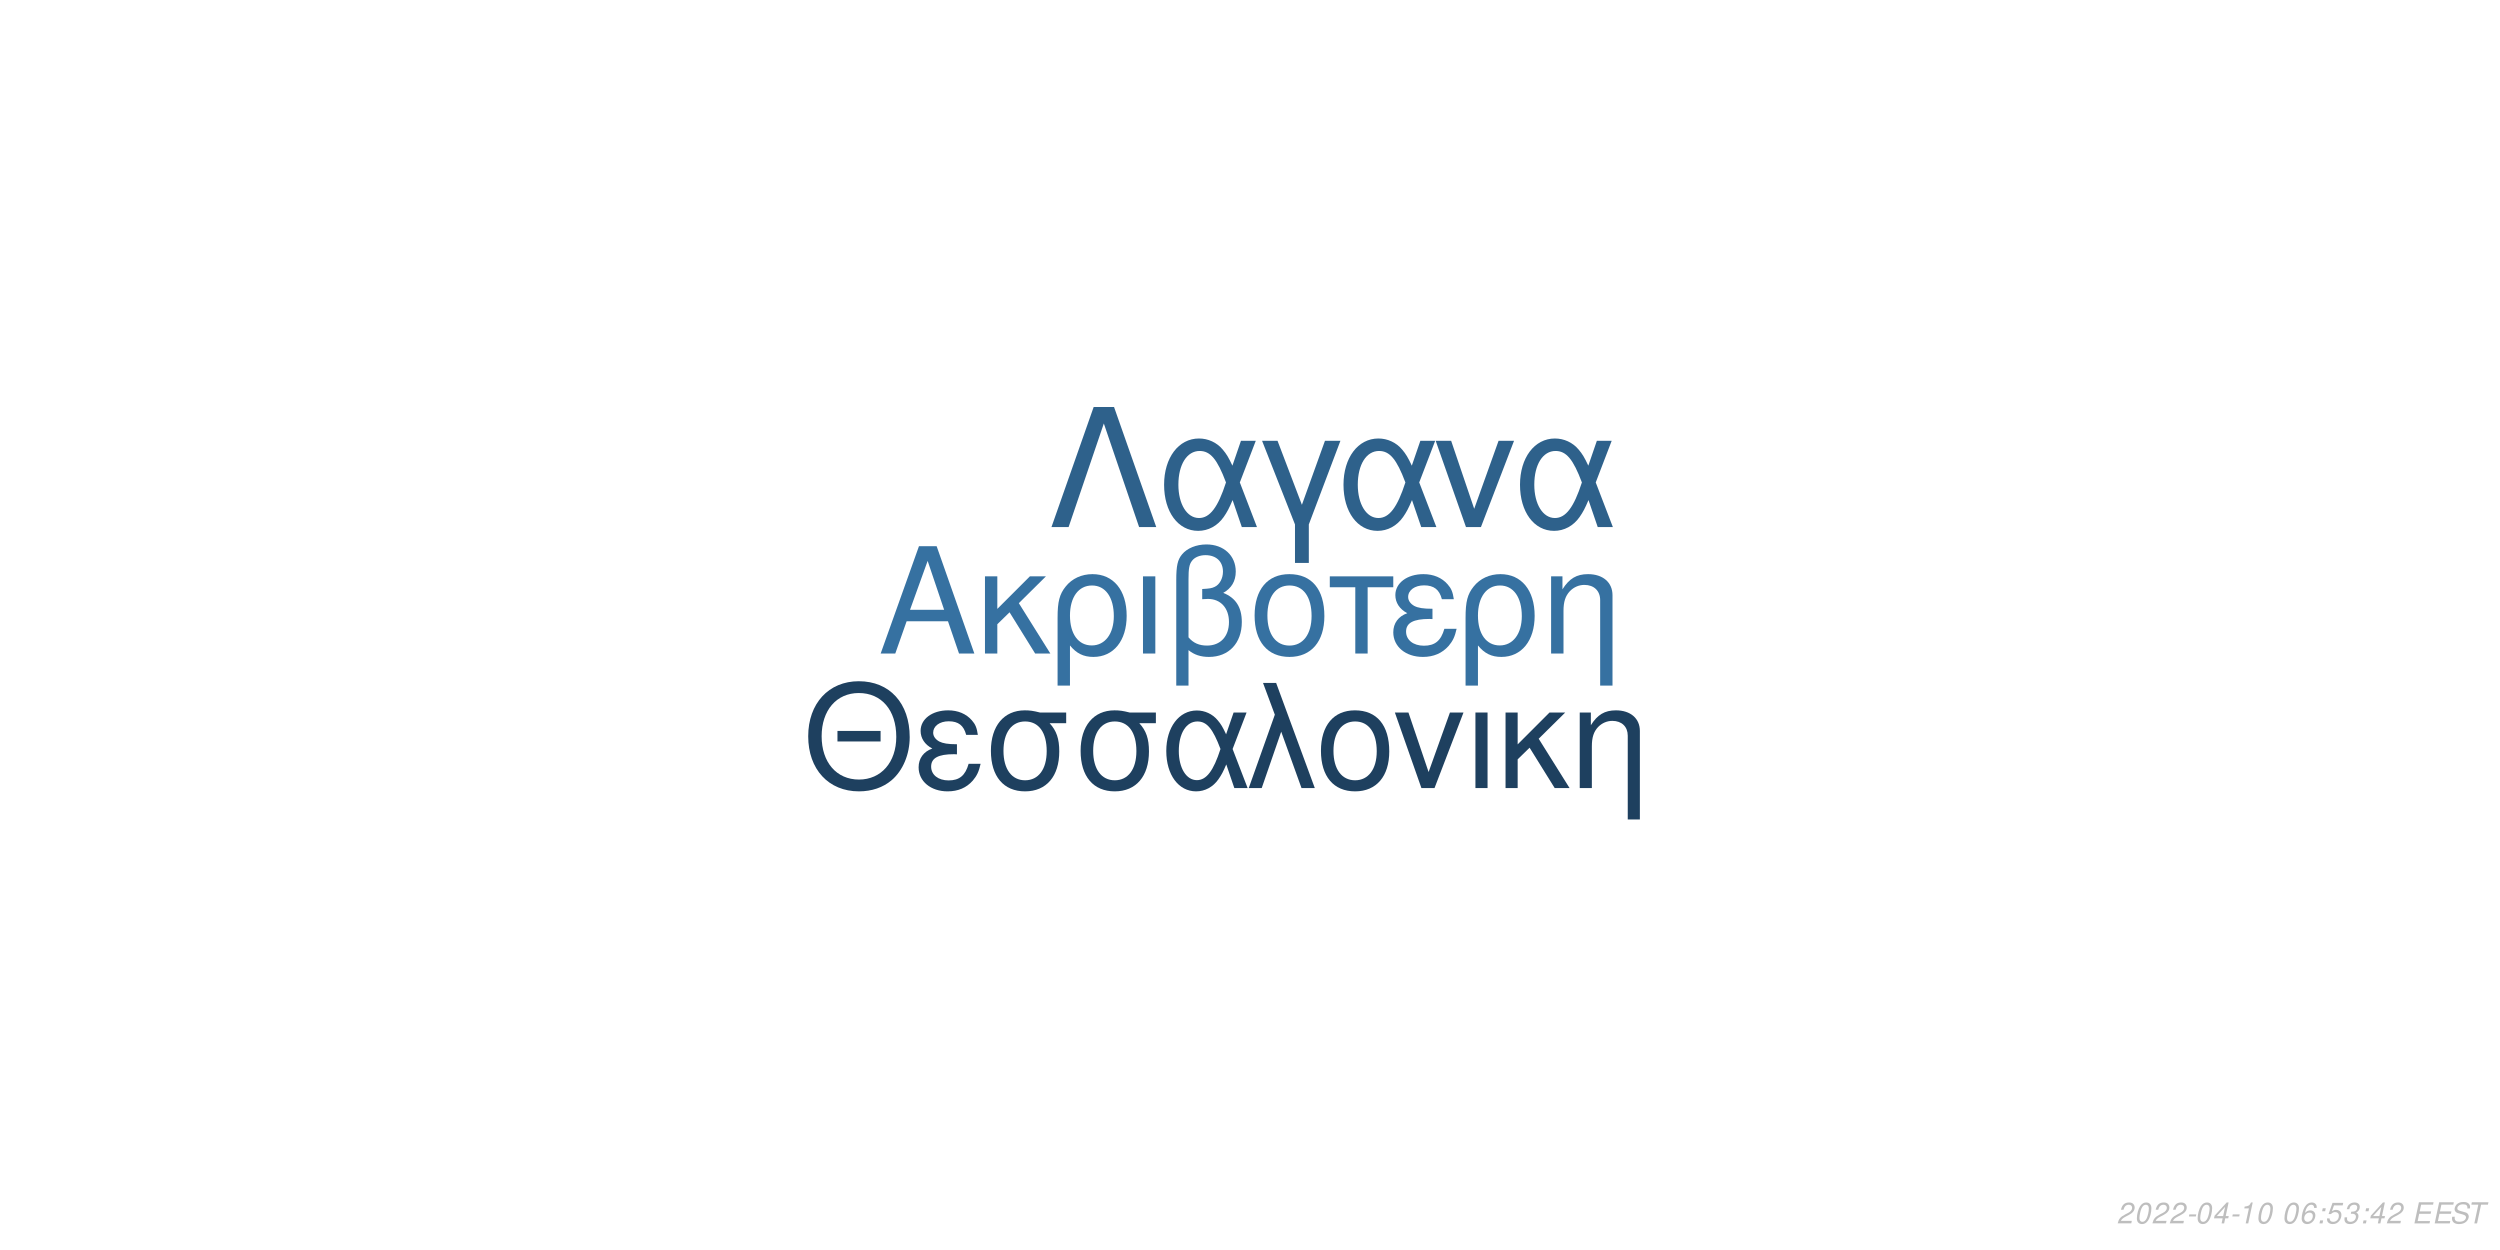
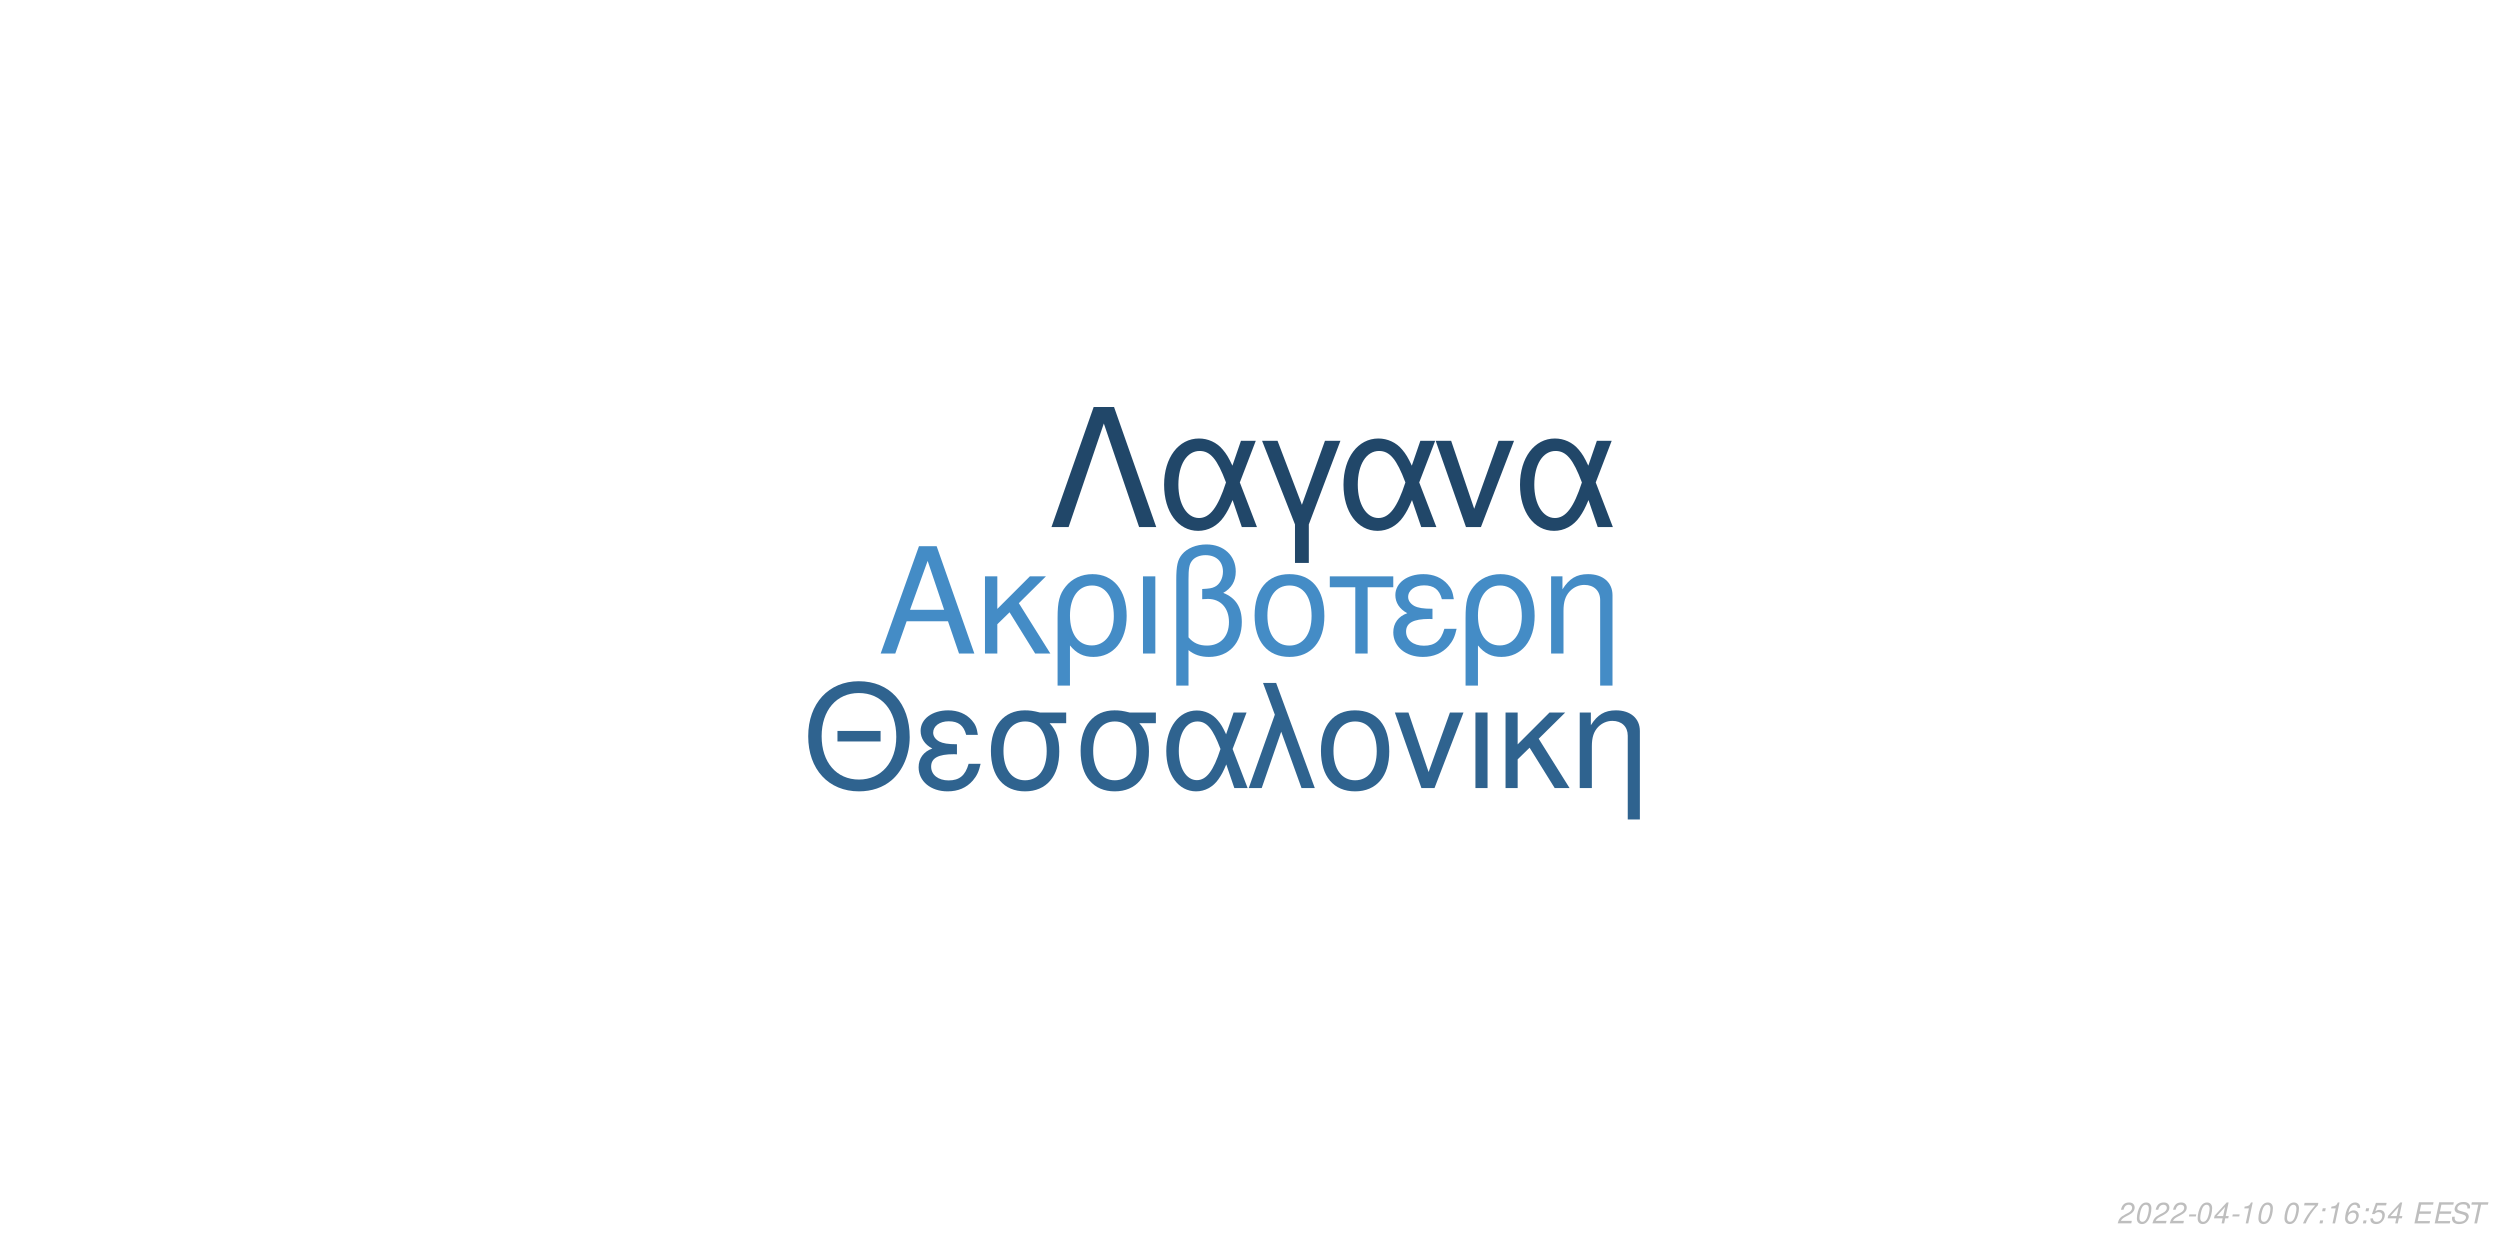
<svg xmlns="http://www.w3.org/2000/svg" xmlns:xlink="http://www.w3.org/1999/xlink" width="864pt" height="432pt" viewBox="0 0 864 432" version="1.1">
  <defs>
    <g>
      <symbol overflow="visible" id="glyph0-0">
        <path style="stroke:none;" d="" />
      </symbol>
      <symbol overflow="visible" id="glyph0-1">
        <path style="stroke:none;" d="M 24.125 -11.141 L 27.938 0 L 33.234 0 L 20.203 -37.094 L 14.094 -37.094 L 0.859 0 L 5.906 0 L 9.828 -11.141 Z M 22.797 -15.109 L 11 -15.109 L 17.094 -32.016 Z M 22.797 -15.109 " />
      </symbol>
      <symbol overflow="visible" id="glyph0-2">
        <path style="stroke:none;" d="M 7.172 -15.422 L 7.172 -26.672 L 2.906 -26.672 L 2.906 0 L 7.172 0 L 7.172 -10.125 L 11.406 -14.25 L 20.25 0 L 25.5 0 L 14.609 -17.406 L 23.969 -26.672 L 18.422 -26.672 Z M 7.172 -15.422 " />
      </symbol>
      <symbol overflow="visible" id="glyph0-3">
        <path style="stroke:none;" d="M 3 11.094 L 7.281 11.094 L 7.281 -2.797 C 9.516 -0.047 11.953 1.172 15.375 1.172 C 22.344 1.172 26.875 -4.422 26.875 -13.031 C 26.875 -21.891 22.297 -27.438 15.062 -27.438 C 11.297 -27.438 7.984 -25.906 5.797 -23.156 C 3.672 -20.516 3 -17.969 3 -12.359 Z M 14.906 -23.516 C 19.547 -23.516 22.438 -19.438 22.438 -12.922 C 22.438 -6.812 19.391 -2.797 14.812 -2.797 C 10.172 -2.797 7.281 -6.766 7.281 -13.125 C 7.281 -19.484 10.234 -23.516 14.906 -23.516 Z M 14.906 -23.516 " />
      </symbol>
      <symbol overflow="visible" id="glyph0-4">
        <path style="stroke:none;" d="M 3.516 0 L 7.781 0 L 7.781 -26.672 L 3.516 -26.672 Z M 3.516 0 " />
      </symbol>
      <symbol overflow="visible" id="glyph0-5">
        <path style="stroke:none;" d="M 4.016 11.094 L 8.25 11.094 L 8.25 -1.172 C 10.172 0.406 12.422 1.172 15.312 1.172 C 22.188 1.172 26.672 -3.609 26.672 -10.891 C 26.672 -15.984 24.578 -19.234 20.25 -20.969 C 23.109 -22.547 24.578 -25.031 24.578 -28.344 C 24.578 -33.844 20.406 -37.703 14.453 -37.703 C 10.938 -37.703 7.734 -36.391 6 -34.25 C 4.484 -32.422 4.016 -30.328 4.016 -25.391 Z M 8.25 -25.656 C 8.25 -29.359 8.5 -30.844 9.469 -32.062 C 10.375 -33.281 12.156 -34 14.094 -34 C 17.812 -34 20.156 -31.812 20.156 -28.297 C 20.156 -25.953 18.984 -23.812 17.297 -23.047 C 16.281 -22.547 15.469 -22.438 12.984 -22.297 L 12.984 -18.781 C 13.734 -18.828 14.344 -18.875 14.969 -18.875 C 19.344 -18.875 22.234 -15.719 22.234 -10.891 C 22.234 -5.906 19.281 -2.75 14.656 -2.75 C 11.953 -2.75 9.922 -3.609 8.25 -5.594 Z M 8.25 -25.656 " />
      </symbol>
      <symbol overflow="visible" id="glyph0-6">
        <path style="stroke:none;" d="M 14.094 -27.438 C 6.562 -27.438 2.094 -22.094 2.094 -13.125 C 2.094 -4.125 6.562 1.172 14.141 1.172 C 21.672 1.172 26.203 -4.172 26.203 -12.922 C 26.203 -22.188 21.828 -27.438 14.094 -27.438 Z M 14.141 -23.516 C 18.938 -23.516 21.781 -19.594 21.781 -12.984 C 21.781 -6.672 18.828 -2.75 14.141 -2.75 C 9.422 -2.75 6.516 -6.672 6.516 -13.125 C 6.516 -19.594 9.422 -23.516 14.141 -23.516 Z M 14.141 -23.516 " />
      </symbol>
      <symbol overflow="visible" id="glyph0-7">
        <path style="stroke:none;" d="M 7.891 0 L 12.156 0 L 12.156 -22.906 L 21.016 -22.906 L 21.016 -26.672 L -0.922 -26.672 L -0.922 -22.906 L 7.891 -22.906 Z M 7.891 0 " />
      </symbol>
      <symbol overflow="visible" id="glyph0-8">
        <path style="stroke:none;" d="M 14.562 -15.469 C 11.344 -15.469 9.562 -15.781 8.297 -16.438 C 6.922 -17.203 6.156 -18.328 6.156 -19.547 C 6.156 -21.891 8.453 -23.562 11.656 -23.562 C 15.062 -23.562 16.953 -22.094 17.812 -18.781 L 21.938 -18.781 C 21.578 -21.266 21.062 -22.5 19.797 -23.922 C 17.812 -26.203 14.906 -27.438 11.453 -27.438 C 5.797 -27.438 1.734 -24.375 1.734 -20.203 C 1.734 -17.609 3.156 -15.375 5.859 -13.938 C 2.797 -12.875 1.016 -10.484 1.016 -7.328 C 1.016 -2.391 5.297 1.172 11.25 1.172 C 14.969 1.172 17.906 -0.109 20.156 -2.641 C 21.578 -4.328 22.297 -5.797 22.906 -8.547 L 18.672 -8.547 C 17.5 -4.422 15.422 -2.703 11.609 -2.703 C 7.938 -2.703 5.438 -4.688 5.438 -7.578 C 5.438 -10.578 7.938 -11.953 13.484 -11.953 C 13.641 -11.953 14.094 -11.953 14.562 -11.906 Z M 14.562 -15.469 " />
      </symbol>
      <symbol overflow="visible" id="glyph0-9">
        <path style="stroke:none;" d="M 3.562 -26.672 L 3.562 0 L 7.844 0 L 7.844 -14.703 C 7.844 -17.906 8.5 -19.891 10.031 -21.531 C 11.406 -22.953 13.188 -23.719 15.062 -23.719 C 18.375 -23.719 20.516 -21.672 20.516 -18.469 L 20.516 11.094 L 24.781 11.094 L 24.781 -20.156 C 24.781 -24.578 21.469 -27.438 16.328 -27.438 C 12.359 -27.438 9.828 -25.906 7.484 -22.188 L 7.484 -26.672 Z M 3.562 -26.672 " />
      </symbol>
      <symbol overflow="visible" id="glyph1-0">
        <path style="stroke:none;" d="" />
      </symbol>
      <symbol overflow="visible" id="glyph1-1">
        <path style="stroke:none;" d="M 26.859 -19.734 L 11.953 -19.734 L 11.953 -16.094 L 26.859 -16.094 Z M 19.328 -36.922 C 8.922 -36.922 1.844 -29.25 1.844 -17.891 C 1.844 -6.484 8.875 1.141 19.391 1.141 C 23.812 1.141 27.703 -0.203 30.641 -2.688 C 34.578 -6.031 36.922 -11.656 36.922 -17.594 C 36.922 -29.297 30 -36.922 19.328 -36.922 Z M 19.328 -32.844 C 27.203 -32.844 32.281 -26.906 32.281 -17.688 C 32.281 -8.922 27.062 -2.938 19.391 -2.938 C 11.609 -2.938 6.484 -8.922 6.484 -17.891 C 6.484 -26.859 11.609 -32.844 19.328 -32.844 Z M 19.328 -32.844 " />
      </symbol>
      <symbol overflow="visible" id="glyph1-2">
        <path style="stroke:none;" d="M 14.25 -15.141 C 11.109 -15.141 9.375 -15.453 8.125 -16.094 C 6.781 -16.844 6.031 -17.938 6.031 -19.141 C 6.031 -21.422 8.266 -23.078 11.406 -23.078 C 14.75 -23.078 16.594 -21.625 17.438 -18.391 L 21.469 -18.391 C 21.125 -20.828 20.625 -22.031 19.391 -23.422 C 17.438 -25.656 14.594 -26.859 11.219 -26.859 C 5.688 -26.859 1.688 -23.875 1.688 -19.781 C 1.688 -17.234 3.094 -15.047 5.734 -13.656 C 2.734 -12.609 1 -10.266 1 -7.172 C 1 -2.344 5.188 1.141 11.016 1.141 C 14.656 1.141 17.547 -0.094 19.734 -2.594 C 21.125 -4.234 21.828 -5.688 22.422 -8.375 L 18.281 -8.375 C 17.141 -4.328 15.094 -2.641 11.359 -2.641 C 7.766 -2.641 5.328 -4.578 5.328 -7.422 C 5.328 -10.359 7.766 -11.703 13.203 -11.703 C 13.359 -11.703 13.797 -11.703 14.25 -11.656 Z M 14.25 -15.141 " />
      </symbol>
      <symbol overflow="visible" id="glyph1-3">
        <path style="stroke:none;" d="M 29 -26.109 L 19.938 -26.109 C 17.594 -26.703 16.438 -26.859 14.703 -26.859 C 7.469 -26.859 2.984 -21.469 2.984 -12.859 C 2.984 -4.031 7.375 1.141 14.797 1.141 C 22.172 1.141 26.609 -4.078 26.609 -12.656 C 26.609 -17.047 25.656 -19.828 23.266 -22.422 L 29 -22.422 Z M 14.797 -23.016 C 19.531 -23.016 22.266 -19.234 22.266 -12.75 C 22.266 -6.531 19.438 -2.688 14.797 -2.688 C 10.172 -2.688 7.328 -6.531 7.328 -12.859 C 7.328 -19.188 10.172 -23.016 14.797 -23.016 Z M 14.797 -23.016 " />
      </symbol>
      <symbol overflow="visible" id="glyph1-4">
        <path style="stroke:none;" d="M 29.344 -26.109 L 24.859 -26.109 L 22.266 -18.578 C 21.125 -21.031 20.484 -22.125 19.328 -23.469 C 17.547 -25.609 14.906 -26.812 12.156 -26.812 C 5.984 -26.812 1.594 -20.984 1.594 -12.812 C 1.594 -4.578 5.828 1.141 11.906 1.141 C 14.953 1.141 17.734 -0.344 19.625 -3.047 C 20.672 -4.531 21.281 -5.688 22.328 -8.172 L 25.109 0 L 29.703 0 L 24.516 -13.5 Z M 20.328 -13.5 C 17.891 -5.922 15.453 -2.734 12.156 -2.734 C 8.516 -2.734 5.922 -6.922 5.922 -12.812 C 5.922 -18.938 8.516 -23.016 12.359 -23.016 C 15.594 -23.016 17.688 -20.531 20.328 -13.5 Z M 20.328 -13.5 " />
      </symbol>
      <symbol overflow="visible" id="glyph1-5">
        <path style="stroke:none;" d="M 1.094 0 L 5.578 0 L 12.312 -19.484 L 19.328 0 L 23.922 0 L 10.562 -36.328 L 6.031 -36.328 L 10.109 -25.359 Z M 1.094 0 " />
      </symbol>
      <symbol overflow="visible" id="glyph1-6">
        <path style="stroke:none;" d="M 13.797 -26.859 C 6.422 -26.859 2.047 -21.625 2.047 -12.859 C 2.047 -4.031 6.422 1.141 13.859 1.141 C 21.234 1.141 25.656 -4.078 25.656 -12.656 C 25.656 -21.719 21.375 -26.859 13.797 -26.859 Z M 13.859 -23.016 C 18.531 -23.016 21.328 -19.188 21.328 -12.703 C 21.328 -6.531 18.438 -2.688 13.859 -2.688 C 9.219 -2.688 6.375 -6.531 6.375 -12.859 C 6.375 -19.188 9.219 -23.016 13.859 -23.016 Z M 13.859 -23.016 " />
      </symbol>
      <symbol overflow="visible" id="glyph1-7">
        <path style="stroke:none;" d="M 14.297 0 L 24.312 -26.109 L 19.625 -26.109 L 12.25 -5.531 L 5.281 -26.109 L 0.594 -26.109 L 9.766 0 Z M 14.297 0 " />
      </symbol>
      <symbol overflow="visible" id="glyph1-8">
        <path style="stroke:none;" d="M 3.438 0 L 7.625 0 L 7.625 -26.109 L 3.438 -26.109 Z M 3.438 0 " />
      </symbol>
      <symbol overflow="visible" id="glyph1-9">
        <path style="stroke:none;" d="M 7.031 -15.094 L 7.031 -26.109 L 2.844 -26.109 L 2.844 0 L 7.031 0 L 7.031 -9.922 L 11.156 -13.953 L 19.828 0 L 24.969 0 L 14.297 -17.047 L 23.469 -26.109 L 18.031 -26.109 Z M 7.031 -15.094 " />
      </symbol>
      <symbol overflow="visible" id="glyph1-10">
        <path style="stroke:none;" d="M 3.484 -26.109 L 3.484 0 L 7.672 0 L 7.672 -14.406 C 7.672 -17.547 8.328 -19.484 9.812 -21.078 C 11.156 -22.469 12.906 -23.219 14.75 -23.219 C 17.984 -23.219 20.078 -21.234 20.078 -18.094 L 20.078 10.859 L 24.266 10.859 L 24.266 -19.734 C 24.266 -24.062 21.031 -26.859 16 -26.859 C 12.109 -26.859 9.609 -25.359 7.328 -21.719 L 7.328 -26.109 Z M 3.484 -26.109 " />
      </symbol>
      <symbol overflow="visible" id="glyph2-0">
        <path style="stroke:none;" d="" />
      </symbol>
      <symbol overflow="visible" id="glyph2-1">
        <path style="stroke:none;" d="M 22.531 -41.484 L 15.484 -41.484 L 0.906 0 L 6.828 0 L 19 -35.797 L 31.188 0 L 37.109 0 Z M 22.531 -41.484 " />
      </symbol>
      <symbol overflow="visible" id="glyph2-2">
        <path style="stroke:none;" d="M 33.516 -29.812 L 28.391 -29.812 L 25.438 -21.219 C 24.125 -24.016 23.391 -25.266 22.078 -26.797 C 20.031 -29.25 17.016 -30.609 13.891 -30.609 C 6.828 -30.609 1.828 -23.953 1.828 -14.625 C 1.828 -5.234 6.656 1.312 13.594 1.312 C 17.078 1.312 20.266 -0.391 22.422 -3.469 C 23.609 -5.172 24.297 -6.484 25.5 -9.328 L 28.688 0 L 33.922 0 L 28 -15.422 Z M 23.219 -15.422 C 20.422 -6.766 17.641 -3.125 13.891 -3.125 C 9.734 -3.125 6.766 -7.906 6.766 -14.625 C 6.766 -21.625 9.734 -26.297 14.109 -26.297 C 17.812 -26.297 20.203 -23.453 23.219 -15.422 Z M 23.219 -15.422 " />
      </symbol>
      <symbol overflow="visible" id="glyph2-3">
        <path style="stroke:none;" d="M 12.062 12.406 L 16.844 12.406 L 16.844 -0.906 L 27.766 -29.812 L 22.422 -29.812 L 14.453 -7.688 L 6.031 -29.812 L 0.688 -29.812 L 12.062 -0.906 Z M 12.062 12.406 " />
      </symbol>
      <symbol overflow="visible" id="glyph2-4">
        <path style="stroke:none;" d="M 16.328 0 L 27.766 -29.812 L 22.422 -29.812 L 14 -6.312 L 6.031 -29.812 L 0.688 -29.812 L 11.156 0 Z M 16.328 0 " />
      </symbol>
      <symbol overflow="visible" id="glyph3-0">
        <path style="stroke:none;" d="" />
      </symbol>
      <symbol overflow="visible" id="glyph3-1">
        <path style="stroke:none;" d="M 5.234 -0.875 L 1.469 -0.875 C 1.641 -1.375 2.203 -1.891 3.109 -2.344 L 4.234 -2.938 C 5.562 -3.625 6.219 -4.469 6.219 -5.484 C 6.219 -5.938 6.062 -6.359 5.797 -6.656 C 5.469 -7.047 4.984 -7.234 4.312 -7.234 C 2.766 -7.234 1.891 -6.453 1.484 -4.734 L 2.375 -4.734 C 2.484 -5.188 2.609 -5.484 2.797 -5.75 C 3.094 -6.203 3.609 -6.453 4.188 -6.453 C 4.891 -6.453 5.344 -6.031 5.344 -5.375 C 5.344 -4.703 4.859 -4.094 4.016 -3.656 L 2.984 -3.125 C 1.234 -2.188 0.797 -1.656 0.344 -0.016 L 5.047 -0.016 Z M 5.234 -0.875 " />
      </symbol>
      <symbol overflow="visible" id="glyph3-2">
        <path style="stroke:none;" d="M 4.203 -7.234 C 3.375 -7.234 2.688 -6.812 2.125 -5.984 C 1.484 -5.047 0.984 -3.188 0.984 -1.734 C 0.984 -1.109 1.172 -0.562 1.484 -0.266 C 1.797 0.047 2.281 0.234 2.766 0.234 C 3.625 0.234 4.281 -0.156 4.859 -1.016 C 5.516 -1.953 6 -3.797 6 -5.266 C 6 -6.5 5.328 -7.234 4.203 -7.234 Z M 4.094 -6.453 C 4.734 -6.453 5.125 -5.984 5.125 -5.156 C 5.125 -4.203 4.781 -2.625 4.406 -1.812 C 3.984 -0.938 3.516 -0.547 2.875 -0.547 C 2.25 -0.547 1.875 -1.031 1.875 -1.828 C 1.875 -2.797 2.203 -4.344 2.594 -5.203 C 2.984 -6.047 3.453 -6.453 4.094 -6.453 Z M 4.094 -6.453 " />
      </symbol>
      <symbol overflow="visible" id="glyph3-3">
        <path style="stroke:none;" d="M 3.516 -3.125 L 1.125 -3.125 L 0.969 -2.406 L 3.359 -2.406 Z M 3.516 -3.125 " />
      </symbol>
      <symbol overflow="visible" id="glyph3-4">
        <path style="stroke:none;" d="M 3.625 -1.75 L 3.266 0 L 4.141 0 L 4.516 -1.75 L 5.562 -1.75 L 5.734 -2.531 L 4.688 -2.531 L 5.688 -7.234 L 5.016 -7.234 L 0.844 -2.672 L 0.641 -1.75 Z M 3.797 -2.531 L 1.594 -2.531 L 4.469 -5.703 Z M 3.797 -2.531 " />
      </symbol>
      <symbol overflow="visible" id="glyph3-5">
        <path style="stroke:none;" d="M 3.703 -5.188 L 2.594 0 L 3.469 0 L 5.016 -7.234 L 4.438 -7.234 C 3.906 -6.156 3.688 -6.016 2.234 -5.812 L 2.109 -5.188 Z M 3.703 -5.188 " />
      </symbol>
      <symbol overflow="visible" id="glyph3-6">
        <path style="stroke:none;" d="" />
      </symbol>
      <symbol overflow="visible" id="glyph3-7">
-         <path style="stroke:none;" d="M 6.125 -5.344 L 6.141 -5.625 C 6.141 -6.609 5.453 -7.234 4.391 -7.234 C 3.438 -7.234 2.641 -6.719 2.016 -5.703 C 1.422 -4.781 0.938 -2.953 0.938 -1.688 C 0.938 -0.516 1.688 0.234 2.859 0.234 C 3.703 0.234 4.438 -0.156 5 -0.875 C 5.406 -1.422 5.672 -2.156 5.672 -2.766 C 5.672 -3.812 4.969 -4.5 3.906 -4.5 C 3.234 -4.5 2.672 -4.234 2.094 -3.625 C 2.406 -5.375 3.234 -6.453 4.25 -6.453 C 4.703 -6.453 5.062 -6.234 5.172 -5.844 C 5.203 -5.719 5.234 -5.578 5.25 -5.344 Z M 3.656 -3.734 C 4.344 -3.734 4.797 -3.281 4.797 -2.625 C 4.797 -1.469 3.984 -0.547 2.984 -0.547 C 2.297 -0.547 1.812 -1.047 1.812 -1.766 C 1.812 -2.859 2.625 -3.734 3.656 -3.734 Z M 3.656 -3.734 " />
+         <path style="stroke:none;" d="M 6.703 -7.094 L 1.953 -7.094 L 1.766 -6.219 L 5.594 -6.219 C 3.344 -3.688 2.266 -2.109 1.375 0 L 2.344 0 C 3.031 -1.906 4.828 -4.594 6.547 -6.281 Z M 6.703 -7.094 " />
      </symbol>
      <symbol overflow="visible" id="glyph3-8">
        <path style="stroke:none;" d="M 2.359 -1.031 L 1.312 -1.031 L 1.094 0 L 2.141 0 Z M 3.266 -5.234 L 2.219 -5.234 L 2 -4.203 L 3.047 -4.203 Z M 3.266 -5.234 " />
      </symbol>
      <symbol overflow="visible" id="glyph3-9">
-         <path style="stroke:none;" d="M 6.297 -7.094 L 2.594 -7.094 L 1.234 -3.234 L 2.047 -3.234 C 2.656 -3.766 2.938 -3.906 3.531 -3.906 C 4.328 -3.906 4.797 -3.453 4.797 -2.688 C 4.797 -1.438 3.969 -0.547 2.828 -0.547 C 2.031 -0.547 1.609 -0.938 1.578 -1.734 L 0.703 -1.734 L 0.703 -1.516 C 0.703 -0.938 0.844 -0.547 1.188 -0.266 C 1.562 0.062 2.078 0.234 2.703 0.234 C 3.656 0.234 4.391 -0.156 4.984 -0.922 C 5.422 -1.5 5.672 -2.234 5.672 -2.953 C 5.672 -4 4.938 -4.672 3.812 -4.672 C 3.328 -4.672 2.906 -4.547 2.406 -4.234 L 3.109 -6.219 L 6.109 -6.219 Z M 6.297 -7.094 " />
+         <path style="stroke:none;" d="M 6.125 -5.344 L 6.141 -5.625 C 6.141 -6.609 5.453 -7.234 4.391 -7.234 C 3.438 -7.234 2.641 -6.719 2.016 -5.703 C 1.422 -4.781 0.938 -2.953 0.938 -1.688 C 0.938 -0.516 1.688 0.234 2.859 0.234 C 3.703 0.234 4.438 -0.156 5 -0.875 C 5.406 -1.422 5.672 -2.156 5.672 -2.766 C 5.672 -3.812 4.969 -4.5 3.906 -4.5 C 3.234 -4.5 2.672 -4.234 2.094 -3.625 C 2.406 -5.375 3.234 -6.453 4.25 -6.453 C 4.703 -6.453 5.062 -6.234 5.172 -5.844 C 5.203 -5.719 5.234 -5.578 5.25 -5.344 Z M 3.656 -3.734 C 4.344 -3.734 4.797 -3.281 4.797 -2.625 C 4.797 -1.469 3.984 -0.547 2.984 -0.547 C 2.297 -0.547 1.812 -1.047 1.812 -1.766 C 1.812 -2.859 2.625 -3.734 3.656 -3.734 Z M 3.656 -3.734 " />
      </symbol>
      <symbol overflow="visible" id="glyph3-10">
-         <path style="stroke:none;" d="M 2.922 -3.312 C 3.125 -3.344 3.234 -3.344 3.375 -3.344 C 4.203 -3.344 4.688 -3 4.688 -2.406 C 4.688 -1.312 3.906 -0.547 2.781 -0.547 C 2.047 -0.547 1.594 -0.938 1.594 -1.562 C 1.594 -1.719 1.609 -1.844 1.656 -2.094 L 0.766 -2.094 C 0.734 -1.797 0.719 -1.641 0.719 -1.469 C 0.719 -0.375 1.406 0.234 2.641 0.234 C 3.547 0.234 4.297 -0.078 4.812 -0.656 C 5.266 -1.156 5.562 -1.875 5.562 -2.547 C 5.562 -3.125 5.344 -3.453 4.797 -3.734 C 5.641 -4.234 6.016 -4.844 6.016 -5.734 C 6.016 -6.656 5.312 -7.234 4.203 -7.234 C 3.375 -7.234 2.672 -6.938 2.188 -6.375 C 1.891 -6.031 1.703 -5.641 1.516 -4.906 L 2.391 -4.906 C 2.5 -5.359 2.594 -5.594 2.734 -5.812 C 3.047 -6.234 3.516 -6.453 4.078 -6.453 C 4.734 -6.453 5.141 -6.125 5.141 -5.578 C 5.141 -5.188 5.016 -4.797 4.797 -4.547 C 4.516 -4.234 4 -4.062 3.266 -4.062 L 3.078 -4.062 Z M 2.922 -3.312 " />
+         <path style="stroke:none;" d="M 6.297 -7.094 L 2.594 -7.094 L 1.234 -3.234 L 2.047 -3.234 C 2.656 -3.766 2.938 -3.906 3.531 -3.906 C 4.328 -3.906 4.797 -3.453 4.797 -2.688 C 4.797 -1.438 3.969 -0.547 2.828 -0.547 C 2.031 -0.547 1.609 -0.938 1.578 -1.734 L 0.703 -1.734 L 0.703 -1.516 C 0.703 -0.938 0.844 -0.547 1.188 -0.266 C 1.562 0.062 2.078 0.234 2.703 0.234 C 3.656 0.234 4.391 -0.156 4.984 -0.922 C 5.422 -1.5 5.672 -2.234 5.672 -2.953 C 5.672 -4 4.938 -4.672 3.812 -4.672 C 3.328 -4.672 2.906 -4.547 2.406 -4.234 L 3.109 -6.219 L 6.109 -6.219 Z M 6.297 -7.094 " />
      </symbol>
      <symbol overflow="visible" id="glyph3-11">
        <path style="stroke:none;" d="M 2.547 -3.312 L 6.5 -3.312 L 6.688 -4.141 L 2.719 -4.141 L 3.219 -6.469 L 7.344 -6.469 L 7.516 -7.297 L 2.453 -7.297 L 0.906 0 L 6.125 0 L 6.297 -0.812 L 2.016 -0.812 Z M 2.547 -3.312 " />
      </symbol>
      <symbol overflow="visible" id="glyph3-12">
        <path style="stroke:none;" d="M 7.062 -5.156 C 7.125 -5.438 7.141 -5.562 7.141 -5.703 C 7.141 -6.156 6.938 -6.594 6.594 -6.891 C 6.188 -7.25 5.656 -7.406 4.875 -7.406 C 3.844 -7.406 3.047 -7.125 2.5 -6.562 C 2.094 -6.141 1.781 -5.438 1.781 -4.922 C 1.781 -4.297 2.219 -3.766 2.891 -3.562 L 4.594 -3.094 C 5.406 -2.859 5.734 -2.578 5.734 -2.094 C 5.734 -1.781 5.547 -1.406 5.266 -1.141 C 4.844 -0.766 4.266 -0.578 3.453 -0.578 C 2.328 -0.578 1.812 -0.984 1.812 -1.906 C 1.812 -2.047 1.812 -2.125 1.844 -2.312 L 0.984 -2.312 C 0.906 -2.062 0.891 -1.906 0.891 -1.688 C 0.891 -0.484 1.797 0.234 3.297 0.234 C 4.359 0.234 5.234 -0.062 5.812 -0.609 C 6.344 -1.078 6.688 -1.797 6.688 -2.375 C 6.688 -2.641 6.609 -2.906 6.453 -3.156 C 6.234 -3.5 5.938 -3.703 5.469 -3.828 L 3.75 -4.312 C 2.984 -4.547 2.734 -4.734 2.734 -5.188 C 2.734 -5.547 2.875 -5.844 3.188 -6.109 C 3.547 -6.438 4.031 -6.594 4.703 -6.594 C 5.266 -6.594 5.688 -6.484 5.906 -6.297 C 6.094 -6.125 6.219 -5.797 6.219 -5.516 C 6.219 -5.422 6.203 -5.344 6.188 -5.156 Z M 7.062 -5.156 " />
      </symbol>
      <symbol overflow="visible" id="glyph3-13">
        <path style="stroke:none;" d="M 4.938 -6.469 L 7.312 -6.469 L 7.484 -7.297 L 1.75 -7.297 L 1.578 -6.469 L 3.984 -6.469 L 2.609 0 L 3.547 0 Z M 4.938 -6.469 " />
      </symbol>
    </g>
  </defs>
  <g id="surface1">
    <rect x="0" y="0" width="864" height="432" style="fill:rgb(100%,100%,100%);fill-opacity:1;stroke:none;" />
-     <g style="fill:rgb(21.176%,44.314%,63.137%);fill-opacity:1;">
+     <g style="fill:rgb(26.667%,54.902%,77.647%);fill-opacity:1;">
      <use xlink:href="#glyph0-1" x="303.5" y="225.861" />
      <use xlink:href="#glyph0-2" x="337.5" y="225.861" />
      <use xlink:href="#glyph0-3" x="362.5" y="225.861" />
      <use xlink:href="#glyph0-4" x="391.5" y="225.861" />
      <use xlink:href="#glyph0-5" x="402.5" y="225.861" />
      <use xlink:href="#glyph0-6" x="431.5" y="225.861" />
      <use xlink:href="#glyph0-7" x="460.5" y="225.861" />
      <use xlink:href="#glyph0-8" x="480.5" y="225.861" />
      <use xlink:href="#glyph0-3" x="503.5" y="225.861" />
      <use xlink:href="#glyph0-9" x="532.5" y="225.861" />
    </g>
-     <g style="fill:rgb(11.765%,25.098%,37.255%);fill-opacity:1;">
+     <g style="fill:rgb(18.431%,38.824%,56.078%);fill-opacity:1;">
      <use xlink:href="#glyph1-1" x="277.473" y="272.354" />
      <use xlink:href="#glyph1-2" x="316.473" y="272.354" />
      <use xlink:href="#glyph1-3" x="339.473" y="272.354" />
      <use xlink:href="#glyph1-3" x="370.473" y="272.354" />
      <use xlink:href="#glyph1-4" x="401.473" y="272.354" />
      <use xlink:href="#glyph1-5" x="430.473" y="272.354" />
      <use xlink:href="#glyph1-6" x="454.473" y="272.354" />
      <use xlink:href="#glyph1-7" x="481.473" y="272.354" />
      <use xlink:href="#glyph1-8" x="506.473" y="272.354" />
      <use xlink:href="#glyph1-9" x="517.473" y="272.354" />
      <use xlink:href="#glyph1-10" x="542.473" y="272.354" />
    </g>
-     <g style="fill:rgb(18.039%,38.039%,54.51%);fill-opacity:1;">
+     <g style="fill:rgb(12.941%,27.843%,41.176%);fill-opacity:1;">
      <use xlink:href="#glyph2-1" x="362.484" y="182.152" />
      <use xlink:href="#glyph2-2" x="400.484" y="182.152" />
      <use xlink:href="#glyph2-3" x="435.484" y="182.152" />
      <use xlink:href="#glyph2-2" x="462.484" y="182.152" />
      <use xlink:href="#glyph2-4" x="495.484" y="182.152" />
      <use xlink:href="#glyph2-2" x="523.484" y="182.152" />
    </g>
    <g style="fill:rgb(74.51%,74.51%,74.51%);fill-opacity:1;">
      <use xlink:href="#glyph3-1" x="731.52" y="422.81" />
      <use xlink:href="#glyph3-2" x="737.52" y="422.81" />
      <use xlink:href="#glyph3-1" x="743.52" y="422.81" />
      <use xlink:href="#glyph3-1" x="749.52" y="422.81" />
      <use xlink:href="#glyph3-3" x="755.52" y="422.81" />
      <use xlink:href="#glyph3-2" x="758.52" y="422.81" />
      <use xlink:href="#glyph3-4" x="764.52" y="422.81" />
      <use xlink:href="#glyph3-3" x="770.52" y="422.81" />
      <use xlink:href="#glyph3-5" x="773.52" y="422.81" />
      <use xlink:href="#glyph3-2" x="779.52" y="422.81" />
      <use xlink:href="#glyph3-6" x="785.52" y="422.81" />
      <use xlink:href="#glyph3-2" x="788.52" y="422.81" />
      <use xlink:href="#glyph3-7" x="794.52" y="422.81" />
      <use xlink:href="#glyph3-8" x="800.52" y="422.81" />
-       <use xlink:href="#glyph3-9" x="803.52" y="422.81" />
-       <use xlink:href="#glyph3-10" x="809.52" y="422.81" />
+       <use xlink:href="#glyph3-5" x="803.52" y="422.81" />
+       <use xlink:href="#glyph3-9" x="809.52" y="422.81" />
      <use xlink:href="#glyph3-8" x="815.52" y="422.81" />
-       <use xlink:href="#glyph3-4" x="818.52" y="422.81" />
-       <use xlink:href="#glyph3-1" x="824.52" y="422.81" />
+       <use xlink:href="#glyph3-10" x="818.52" y="422.81" />
+       <use xlink:href="#glyph3-4" x="824.52" y="422.81" />
      <use xlink:href="#glyph3-6" x="830.52" y="422.81" />
      <use xlink:href="#glyph3-11" x="833.52" y="422.81" />
      <use xlink:href="#glyph3-11" x="840.52" y="422.81" />
      <use xlink:href="#glyph3-12" x="846.52" y="422.81" />
      <use xlink:href="#glyph3-13" x="852.52" y="422.81" />
    </g>
  </g>
</svg>
